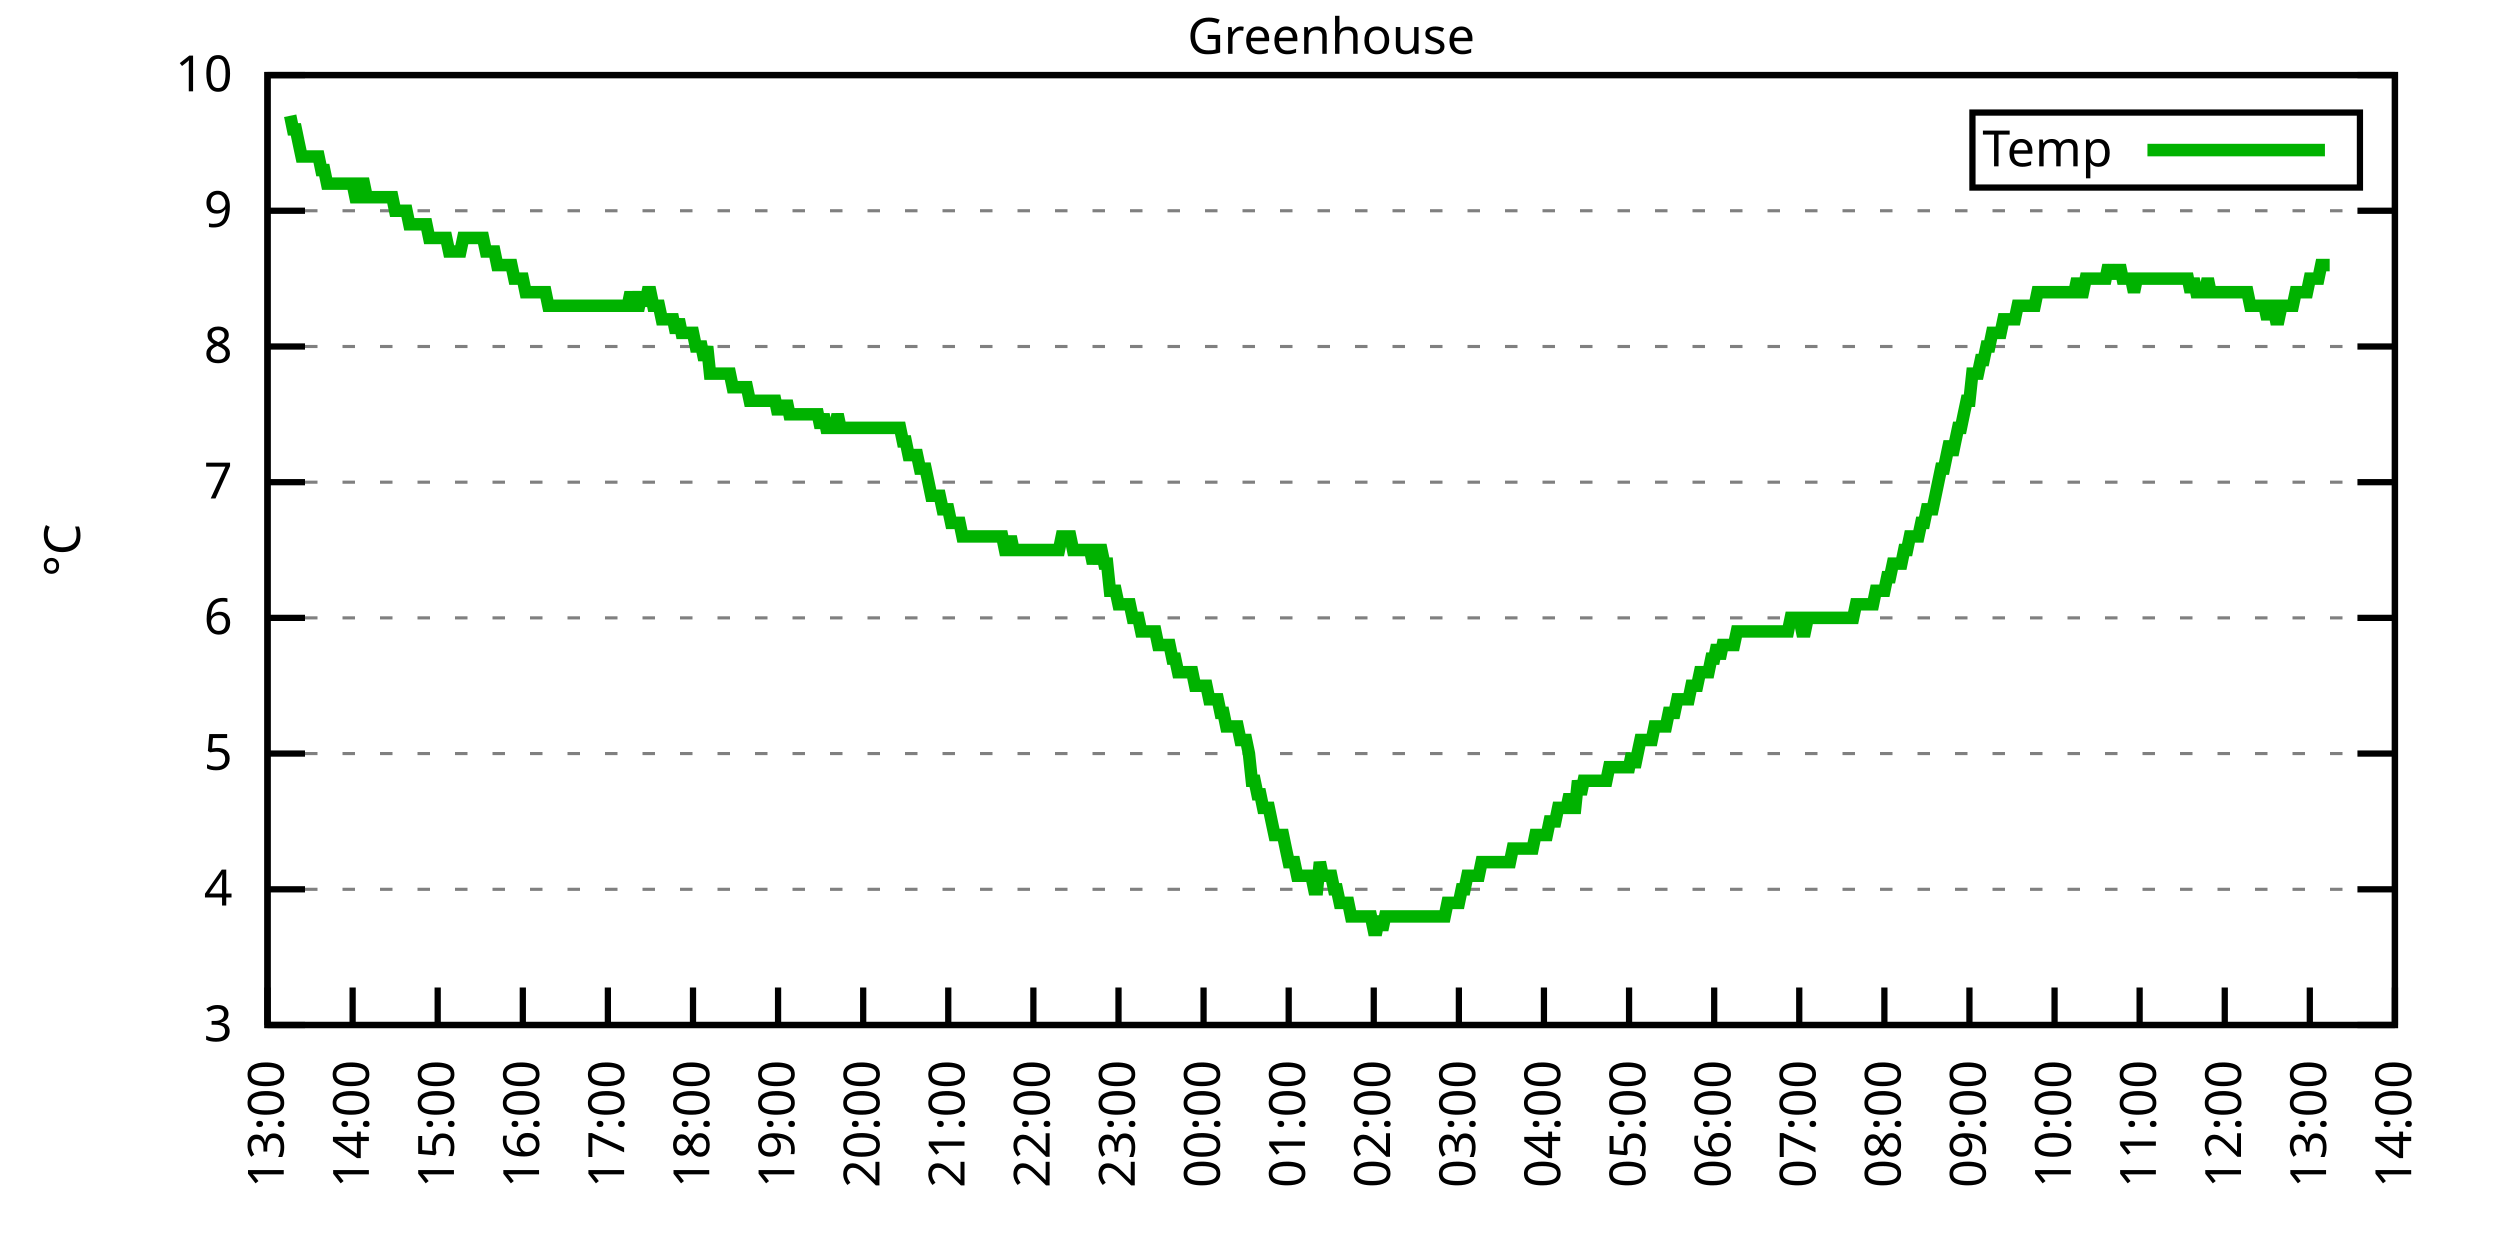
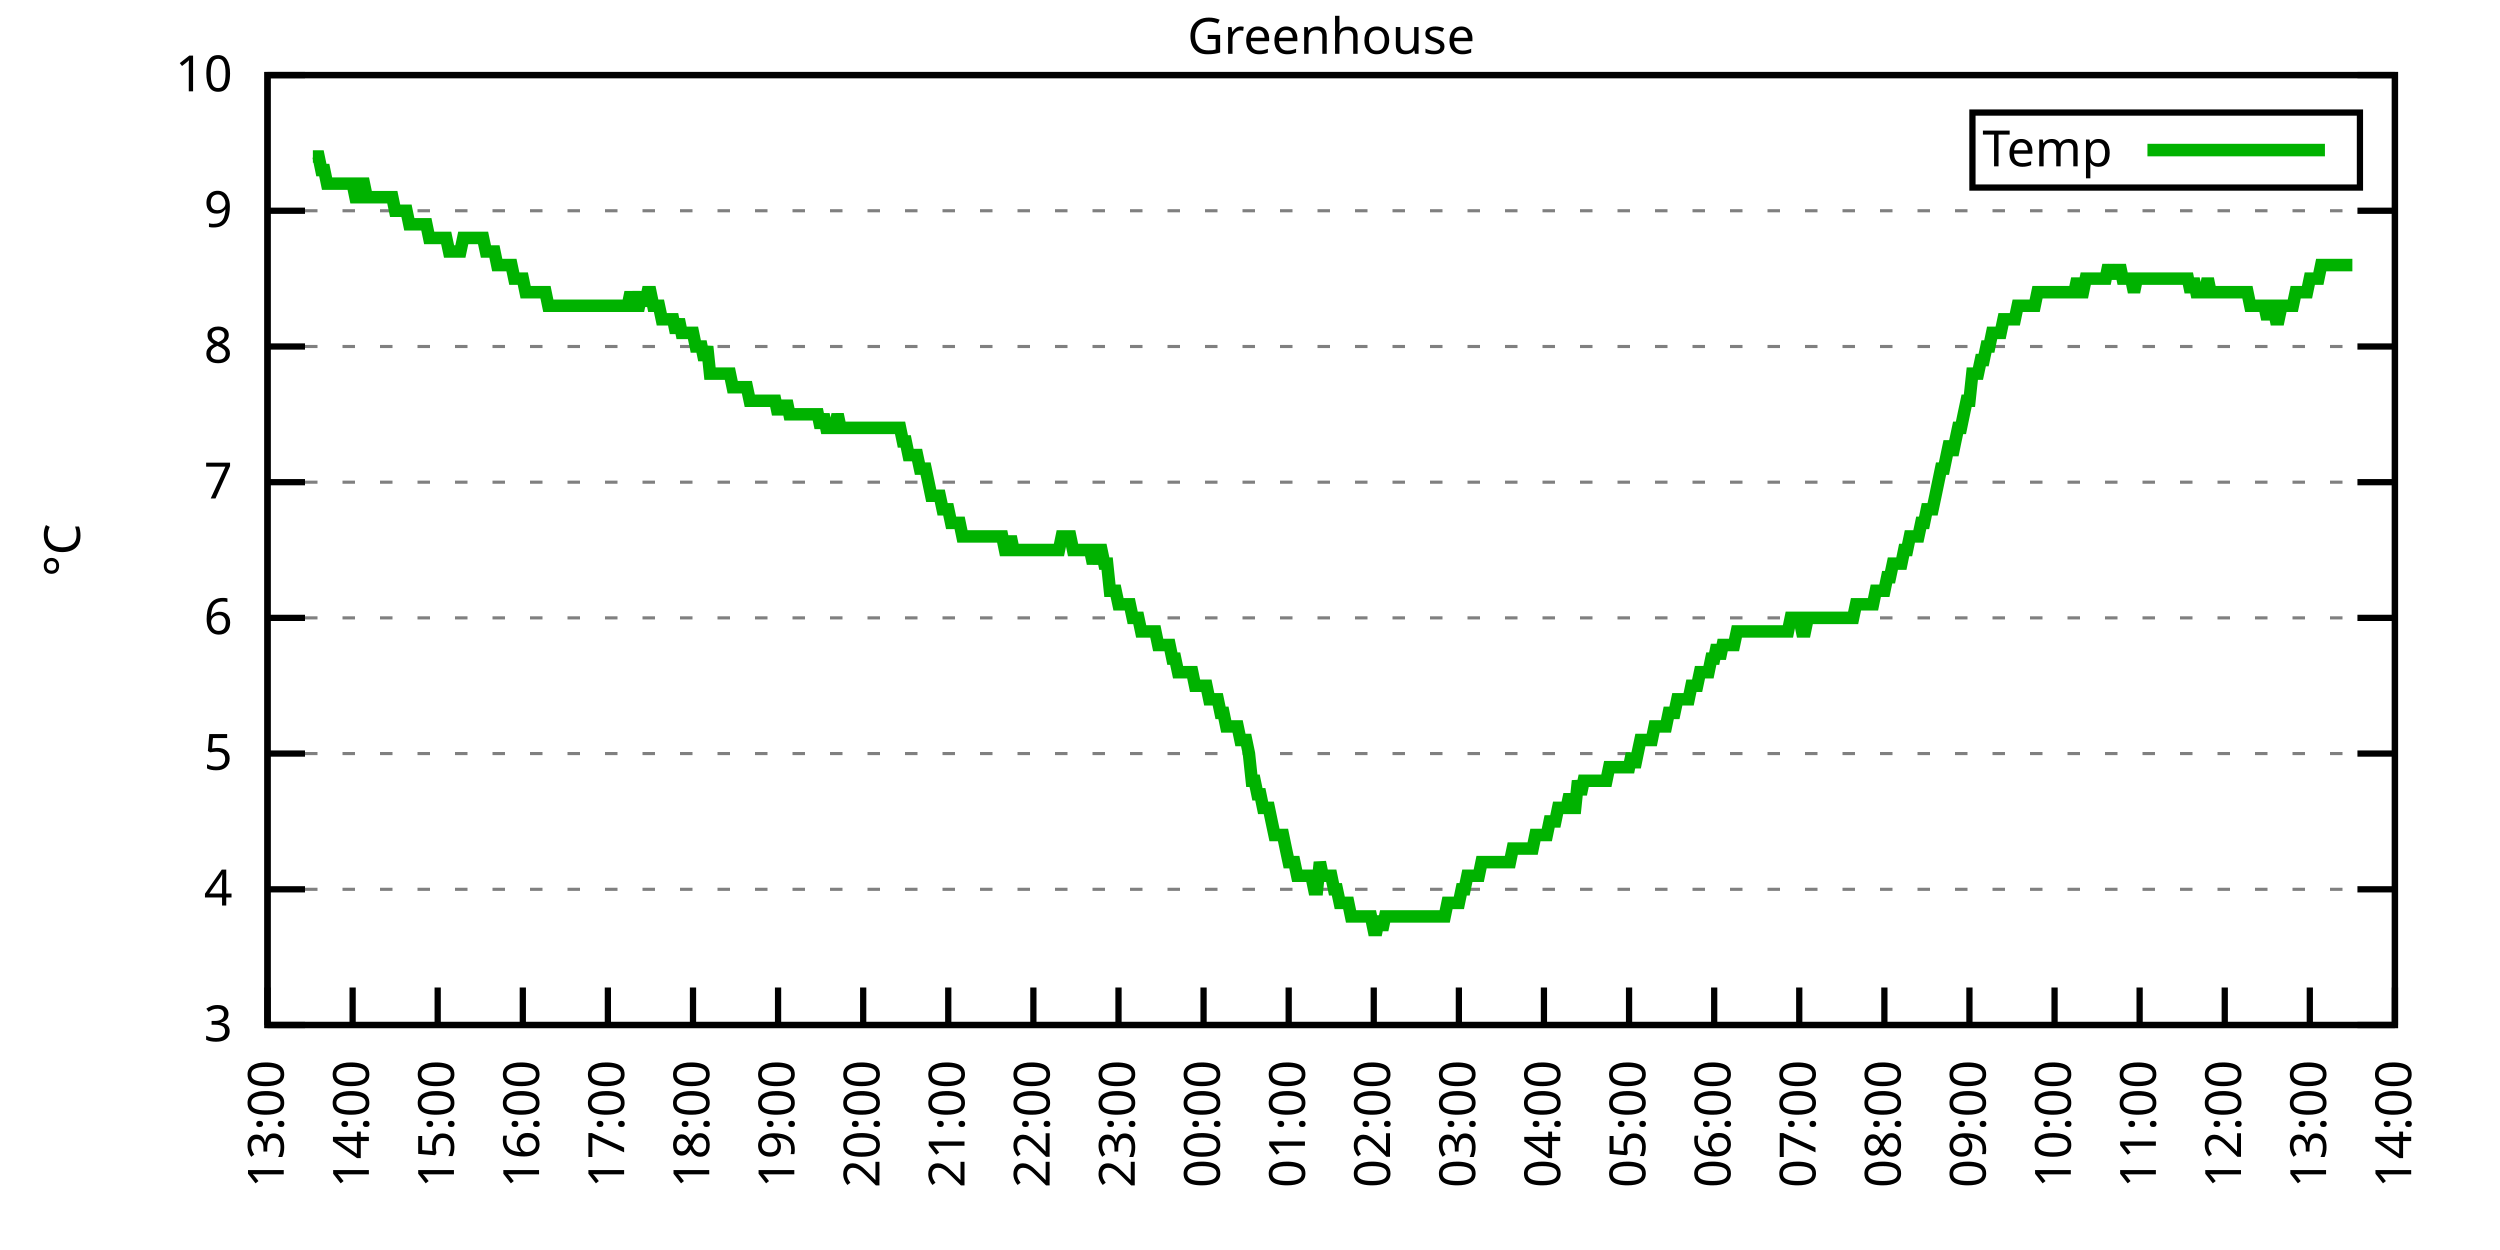
<svg xmlns="http://www.w3.org/2000/svg" xmlns:xlink="http://www.w3.org/1999/xlink" width="400" height="200" viewBox="0 0 400 200">
  <g id="gnuplot_canvas">
    <rect x="0" y="0" width="400" height="200" fill="none" />
    <defs>
      <circle id="gpDot" r="0.5" stroke-width="0.5" stroke="currentColor" />
      <path id="gpPt0" stroke-width="0.333" stroke="currentColor" d="M-1,0 h2 M0,-1 v2" />
      <path id="gpPt1" stroke-width="0.333" stroke="currentColor" d="M-1,-1 L1,1 M1,-1 L-1,1" />
      <path id="gpPt2" stroke-width="0.333" stroke="currentColor" d="M-1,0 L1,0 M0,-1 L0,1 M-1,-1 L1,1 M-1,1 L1,-1" />
      <rect id="gpPt3" stroke-width="0.333" stroke="currentColor" x="-1" y="-1" width="2" height="2" />
      <rect id="gpPt4" stroke-width="0.333" stroke="currentColor" fill="currentColor" x="-1" y="-1" width="2" height="2" />
      <circle id="gpPt5" stroke-width="0.333" stroke="currentColor" cx="0" cy="0" r="1" />
      <use xlink:href="#gpPt5" id="gpPt6" fill="currentColor" stroke="none" />
      <path id="gpPt7" stroke-width="0.333" stroke="currentColor" d="M0,-1.33 L-1.33,0.67 L1.33,0.67 z" />
      <use xlink:href="#gpPt7" id="gpPt8" fill="currentColor" stroke="none" />
      <use xlink:href="#gpPt7" id="gpPt9" stroke="currentColor" transform="rotate(180)" />
      <use xlink:href="#gpPt9" id="gpPt10" fill="currentColor" stroke="none" />
      <use xlink:href="#gpPt3" id="gpPt11" stroke="currentColor" transform="rotate(45)" />
      <use xlink:href="#gpPt11" id="gpPt12" fill="currentColor" stroke="none" />
      <path id="gpPt13" stroke-width="0.333" stroke="currentColor" d="M0,1.330 L1.265,0.411 L0.782,-1.067 L-0.782,-1.076 L-1.265,0.411 z" />
      <use xlink:href="#gpPt13" id="gpPt14" fill="currentColor" stroke="none" />
      <filter id="textbox" filterUnits="objectBoundingBox" x="0" y="0" height="1" width="1">
        <feFlood flood-color="white" flood-opacity="1" result="bgnd" />
        <feComposite in="SourceGraphic" in2="bgnd" operator="atop" />
      </filter>
      <filter id="greybox" filterUnits="objectBoundingBox" x="0" y="0" height="1" width="1">
        <feFlood flood-color="lightgrey" flood-opacity="1" result="grey" />
        <feComposite in="SourceGraphic" in2="grey" operator="atop" />
      </filter>
    </defs>
    <g fill="none" color="white" stroke="currentColor" stroke-width="1.00" stroke-linecap="butt" stroke-linejoin="miter">
</g>
    <g fill="none" color="black" stroke="currentColor" stroke-width="1.00" stroke-linecap="butt" stroke-linejoin="miter">
      <g stroke="none" shape-rendering="crispEdges">
        <polygon fill="rgb(255, 255, 255)" points="42.80,164.00 383.18,164.00 383.18,12.02 42.80,12.02 " />
      </g>
    </g>
    <g fill="none" color="black" stroke="currentColor" stroke-width="1.00" stroke-linecap="butt" stroke-linejoin="miter">
</g>
    <g fill="none" color="black" stroke="black" stroke-width="0.50" stroke-linecap="butt" stroke-linejoin="miter">
</g>
    <g fill="none" color="gray" stroke="currentColor" stroke-width="0.50" stroke-linecap="butt" stroke-linejoin="miter">
      <path stroke="gray" stroke-dasharray="2,4" class="gridline" d="M42.80,164.00 L383.19,164.00  " />
    </g>
    <g fill="none" color="gray" stroke="gray" stroke-width="1.00" stroke-linecap="butt" stroke-linejoin="miter">
</g>
    <g fill="none" color="black" stroke="currentColor" stroke-width="1.00" stroke-linecap="butt" stroke-linejoin="miter">
      <path stroke="black" d="M42.80,164.00 L48.80,164.00 M383.19,164.00 L377.19,164.00  " />
      <g transform="translate(37.20,166.60)" stroke="none" fill="black" font-family="Sans" font-size="8.00" text-anchor="end">
        <text>
          <tspan font-family="Sans"> 3</tspan>
        </text>
      </g>
    </g>
    <g fill="none" color="black" stroke="currentColor" stroke-width="1.00" stroke-linecap="butt" stroke-linejoin="miter">
</g>
    <g fill="none" color="black" stroke="black" stroke-width="0.50" stroke-linecap="butt" stroke-linejoin="miter">
</g>
    <g fill="none" color="gray" stroke="currentColor" stroke-width="0.50" stroke-linecap="butt" stroke-linejoin="miter">
      <path stroke="gray" stroke-dasharray="2,4" class="gridline" d="M42.80,142.29 L383.19,142.29  " />
    </g>
    <g fill="none" color="gray" stroke="gray" stroke-width="1.00" stroke-linecap="butt" stroke-linejoin="miter">
</g>
    <g fill="none" color="black" stroke="currentColor" stroke-width="1.00" stroke-linecap="butt" stroke-linejoin="miter">
      <path stroke="black" d="M42.80,142.29 L48.80,142.29 M383.19,142.29 L377.19,142.29  " />
      <g transform="translate(37.20,144.89)" stroke="none" fill="black" font-family="Sans" font-size="8.00" text-anchor="end">
        <text>
          <tspan font-family="Sans"> 4</tspan>
        </text>
      </g>
    </g>
    <g fill="none" color="black" stroke="currentColor" stroke-width="1.00" stroke-linecap="butt" stroke-linejoin="miter">
</g>
    <g fill="none" color="black" stroke="black" stroke-width="0.50" stroke-linecap="butt" stroke-linejoin="miter">
</g>
    <g fill="none" color="gray" stroke="currentColor" stroke-width="0.50" stroke-linecap="butt" stroke-linejoin="miter">
      <path stroke="gray" stroke-dasharray="2,4" class="gridline" d="M42.80,120.57 L383.19,120.57  " />
    </g>
    <g fill="none" color="gray" stroke="gray" stroke-width="1.00" stroke-linecap="butt" stroke-linejoin="miter">
</g>
    <g fill="none" color="black" stroke="currentColor" stroke-width="1.00" stroke-linecap="butt" stroke-linejoin="miter">
      <path stroke="black" d="M42.80,120.57 L48.80,120.57 M383.19,120.57 L377.19,120.57  " />
      <g transform="translate(37.20,123.17)" stroke="none" fill="black" font-family="Sans" font-size="8.00" text-anchor="end">
        <text>
          <tspan font-family="Sans"> 5</tspan>
        </text>
      </g>
    </g>
    <g fill="none" color="black" stroke="currentColor" stroke-width="1.00" stroke-linecap="butt" stroke-linejoin="miter">
</g>
    <g fill="none" color="black" stroke="black" stroke-width="0.50" stroke-linecap="butt" stroke-linejoin="miter">
</g>
    <g fill="none" color="gray" stroke="currentColor" stroke-width="0.50" stroke-linecap="butt" stroke-linejoin="miter">
      <path stroke="gray" stroke-dasharray="2,4" class="gridline" d="M42.80,98.86 L383.19,98.86  " />
    </g>
    <g fill="none" color="gray" stroke="gray" stroke-width="1.00" stroke-linecap="butt" stroke-linejoin="miter">
</g>
    <g fill="none" color="black" stroke="currentColor" stroke-width="1.00" stroke-linecap="butt" stroke-linejoin="miter">
      <path stroke="black" d="M42.80,98.86 L48.80,98.86 M383.19,98.86 L377.19,98.86  " />
      <g transform="translate(37.20,101.46)" stroke="none" fill="black" font-family="Sans" font-size="8.00" text-anchor="end">
        <text>
          <tspan font-family="Sans"> 6</tspan>
        </text>
      </g>
    </g>
    <g fill="none" color="black" stroke="currentColor" stroke-width="1.00" stroke-linecap="butt" stroke-linejoin="miter">
</g>
    <g fill="none" color="black" stroke="black" stroke-width="0.50" stroke-linecap="butt" stroke-linejoin="miter">
</g>
    <g fill="none" color="gray" stroke="currentColor" stroke-width="0.50" stroke-linecap="butt" stroke-linejoin="miter">
      <path stroke="gray" stroke-dasharray="2,4" class="gridline" d="M42.80,77.15 L383.19,77.15  " />
    </g>
    <g fill="none" color="gray" stroke="gray" stroke-width="1.00" stroke-linecap="butt" stroke-linejoin="miter">
</g>
    <g fill="none" color="black" stroke="currentColor" stroke-width="1.00" stroke-linecap="butt" stroke-linejoin="miter">
      <path stroke="black" d="M42.80,77.15 L48.80,77.15 M383.19,77.15 L377.19,77.15  " />
      <g transform="translate(37.20,79.75)" stroke="none" fill="black" font-family="Sans" font-size="8.00" text-anchor="end">
        <text>
          <tspan font-family="Sans"> 7</tspan>
        </text>
      </g>
    </g>
    <g fill="none" color="black" stroke="currentColor" stroke-width="1.00" stroke-linecap="butt" stroke-linejoin="miter">
</g>
    <g fill="none" color="black" stroke="black" stroke-width="0.50" stroke-linecap="butt" stroke-linejoin="miter">
</g>
    <g fill="none" color="gray" stroke="currentColor" stroke-width="0.50" stroke-linecap="butt" stroke-linejoin="miter">
      <path stroke="gray" stroke-dasharray="2,4" class="gridline" d="M42.80,55.44 L383.19,55.44  " />
    </g>
    <g fill="none" color="gray" stroke="gray" stroke-width="1.00" stroke-linecap="butt" stroke-linejoin="miter">
</g>
    <g fill="none" color="black" stroke="currentColor" stroke-width="1.00" stroke-linecap="butt" stroke-linejoin="miter">
      <path stroke="black" d="M42.80,55.44 L48.80,55.44 M383.19,55.44 L377.19,55.44  " />
      <g transform="translate(37.20,58.04)" stroke="none" fill="black" font-family="Sans" font-size="8.00" text-anchor="end">
        <text>
          <tspan font-family="Sans"> 8</tspan>
        </text>
      </g>
    </g>
    <g fill="none" color="black" stroke="currentColor" stroke-width="1.00" stroke-linecap="butt" stroke-linejoin="miter">
</g>
    <g fill="none" color="black" stroke="black" stroke-width="0.50" stroke-linecap="butt" stroke-linejoin="miter">
</g>
    <g fill="none" color="gray" stroke="currentColor" stroke-width="0.50" stroke-linecap="butt" stroke-linejoin="miter">
      <path stroke="gray" stroke-dasharray="2,4" class="gridline" d="M42.80,33.72 L383.19,33.72  " />
    </g>
    <g fill="none" color="gray" stroke="gray" stroke-width="1.00" stroke-linecap="butt" stroke-linejoin="miter">
</g>
    <g fill="none" color="black" stroke="currentColor" stroke-width="1.00" stroke-linecap="butt" stroke-linejoin="miter">
      <path stroke="black" d="M42.80,33.72 L48.80,33.72 M383.19,33.72 L377.19,33.72  " />
      <g transform="translate(37.20,36.32)" stroke="none" fill="black" font-family="Sans" font-size="8.00" text-anchor="end">
        <text>
          <tspan font-family="Sans"> 9</tspan>
        </text>
      </g>
    </g>
    <g fill="none" color="black" stroke="currentColor" stroke-width="1.00" stroke-linecap="butt" stroke-linejoin="miter">
</g>
    <g fill="none" color="black" stroke="black" stroke-width="0.50" stroke-linecap="butt" stroke-linejoin="miter">
</g>
    <g fill="none" color="gray" stroke="currentColor" stroke-width="0.50" stroke-linecap="butt" stroke-linejoin="miter">
      <path stroke="gray" stroke-dasharray="2,4" class="gridline" d="M42.80,12.01 L383.19,12.01  " />
    </g>
    <g fill="none" color="gray" stroke="gray" stroke-width="1.00" stroke-linecap="butt" stroke-linejoin="miter">
</g>
    <g fill="none" color="black" stroke="currentColor" stroke-width="1.00" stroke-linecap="butt" stroke-linejoin="miter">
      <path stroke="black" d="M42.80,12.01 L48.80,12.01 M383.19,12.01 L377.19,12.01  " />
      <g transform="translate(37.20,14.61)" stroke="none" fill="black" font-family="Sans" font-size="8.00" text-anchor="end">
        <text>
          <tspan font-family="Sans"> 10</tspan>
        </text>
      </g>
    </g>
    <g fill="none" color="black" stroke="currentColor" stroke-width="1.00" stroke-linecap="butt" stroke-linejoin="miter">
      <path stroke="black" d="M42.80,164.00 L42.80,158.00  " />
      <g transform="translate(45.40,169.60) rotate(270.00)" stroke="none" fill="black" font-family="Sans" font-size="8.00" text-anchor="end">
        <text>
          <tspan font-family="Sans">13:00</tspan>
        </text>
      </g>
    </g>
    <g fill="none" color="black" stroke="currentColor" stroke-width="1.00" stroke-linecap="butt" stroke-linejoin="miter">
      <path stroke="black" d="M56.42,164.00 L56.42,158.00  " />
      <g transform="translate(59.02,169.60) rotate(270.00)" stroke="none" fill="black" font-family="Sans" font-size="8.00" text-anchor="end">
        <text>
          <tspan font-family="Sans">14:00</tspan>
        </text>
      </g>
    </g>
    <g fill="none" color="black" stroke="currentColor" stroke-width="1.00" stroke-linecap="butt" stroke-linejoin="miter">
      <path stroke="black" d="M70.03,164.00 L70.03,158.00  " />
      <g transform="translate(72.63,169.60) rotate(270.00)" stroke="none" fill="black" font-family="Sans" font-size="8.00" text-anchor="end">
        <text>
          <tspan font-family="Sans">15:00</tspan>
        </text>
      </g>
    </g>
    <g fill="none" color="black" stroke="currentColor" stroke-width="1.00" stroke-linecap="butt" stroke-linejoin="miter">
      <path stroke="black" d="M83.65,164.00 L83.65,158.00  " />
      <g transform="translate(86.25,169.60) rotate(270.00)" stroke="none" fill="black" font-family="Sans" font-size="8.00" text-anchor="end">
        <text>
          <tspan font-family="Sans">16:00</tspan>
        </text>
      </g>
    </g>
    <g fill="none" color="black" stroke="currentColor" stroke-width="1.00" stroke-linecap="butt" stroke-linejoin="miter">
      <path stroke="black" d="M97.26,164.00 L97.26,158.00  " />
      <g transform="translate(99.86,169.60) rotate(270.00)" stroke="none" fill="black" font-family="Sans" font-size="8.00" text-anchor="end">
        <text>
          <tspan font-family="Sans">17:00</tspan>
        </text>
      </g>
    </g>
    <g fill="none" color="black" stroke="currentColor" stroke-width="1.00" stroke-linecap="butt" stroke-linejoin="miter">
      <path stroke="black" d="M110.88,164.00 L110.88,158.00  " />
      <g transform="translate(113.48,169.60) rotate(270.00)" stroke="none" fill="black" font-family="Sans" font-size="8.00" text-anchor="end">
        <text>
          <tspan font-family="Sans">18:00</tspan>
        </text>
      </g>
    </g>
    <g fill="none" color="black" stroke="currentColor" stroke-width="1.00" stroke-linecap="butt" stroke-linejoin="miter">
      <path stroke="black" d="M124.49,164.00 L124.49,158.00  " />
      <g transform="translate(127.09,169.60) rotate(270.00)" stroke="none" fill="black" font-family="Sans" font-size="8.00" text-anchor="end">
        <text>
          <tspan font-family="Sans">19:00</tspan>
        </text>
      </g>
    </g>
    <g fill="none" color="black" stroke="currentColor" stroke-width="1.00" stroke-linecap="butt" stroke-linejoin="miter">
      <path stroke="black" d="M138.11,164.00 L138.11,158.00  " />
      <g transform="translate(140.71,169.60) rotate(270.00)" stroke="none" fill="black" font-family="Sans" font-size="8.00" text-anchor="end">
        <text>
          <tspan font-family="Sans">20:00</tspan>
        </text>
      </g>
    </g>
    <g fill="none" color="black" stroke="currentColor" stroke-width="1.00" stroke-linecap="butt" stroke-linejoin="miter">
      <path stroke="black" d="M151.72,164.00 L151.72,158.00  " />
      <g transform="translate(154.32,169.60) rotate(270.00)" stroke="none" fill="black" font-family="Sans" font-size="8.00" text-anchor="end">
        <text>
          <tspan font-family="Sans">21:00</tspan>
        </text>
      </g>
    </g>
    <g fill="none" color="black" stroke="currentColor" stroke-width="1.00" stroke-linecap="butt" stroke-linejoin="miter">
      <path stroke="black" d="M165.34,164.00 L165.34,158.00  " />
      <g transform="translate(167.94,169.60) rotate(270.00)" stroke="none" fill="black" font-family="Sans" font-size="8.00" text-anchor="end">
        <text>
          <tspan font-family="Sans">22:00</tspan>
        </text>
      </g>
    </g>
    <g fill="none" color="black" stroke="currentColor" stroke-width="1.00" stroke-linecap="butt" stroke-linejoin="miter">
      <path stroke="black" d="M178.96,164.00 L178.96,158.00  " />
      <g transform="translate(181.56,169.60) rotate(270.00)" stroke="none" fill="black" font-family="Sans" font-size="8.00" text-anchor="end">
        <text>
          <tspan font-family="Sans">23:00</tspan>
        </text>
      </g>
    </g>
    <g fill="none" color="black" stroke="currentColor" stroke-width="1.00" stroke-linecap="butt" stroke-linejoin="miter">
      <path stroke="black" d="M192.57,164.00 L192.57,158.00  " />
      <g transform="translate(195.17,169.60) rotate(270.00)" stroke="none" fill="black" font-family="Sans" font-size="8.00" text-anchor="end">
        <text>
          <tspan font-family="Sans">00:00</tspan>
        </text>
      </g>
    </g>
    <g fill="none" color="black" stroke="currentColor" stroke-width="1.00" stroke-linecap="butt" stroke-linejoin="miter">
      <path stroke="black" d="M206.19,164.00 L206.19,158.00  " />
      <g transform="translate(208.79,169.60) rotate(270.00)" stroke="none" fill="black" font-family="Sans" font-size="8.00" text-anchor="end">
        <text>
          <tspan font-family="Sans">01:00</tspan>
        </text>
      </g>
    </g>
    <g fill="none" color="black" stroke="currentColor" stroke-width="1.00" stroke-linecap="butt" stroke-linejoin="miter">
      <path stroke="black" d="M219.80,164.00 L219.80,158.00  " />
      <g transform="translate(222.40,169.60) rotate(270.00)" stroke="none" fill="black" font-family="Sans" font-size="8.00" text-anchor="end">
        <text>
          <tspan font-family="Sans">02:00</tspan>
        </text>
      </g>
    </g>
    <g fill="none" color="black" stroke="currentColor" stroke-width="1.00" stroke-linecap="butt" stroke-linejoin="miter">
      <path stroke="black" d="M233.42,164.00 L233.42,158.00  " />
      <g transform="translate(236.02,169.60) rotate(270.00)" stroke="none" fill="black" font-family="Sans" font-size="8.00" text-anchor="end">
        <text>
          <tspan font-family="Sans">03:00</tspan>
        </text>
      </g>
    </g>
    <g fill="none" color="black" stroke="currentColor" stroke-width="1.00" stroke-linecap="butt" stroke-linejoin="miter">
      <path stroke="black" d="M247.03,164.00 L247.03,158.00  " />
      <g transform="translate(249.63,169.60) rotate(270.00)" stroke="none" fill="black" font-family="Sans" font-size="8.00" text-anchor="end">
        <text>
          <tspan font-family="Sans">04:00</tspan>
        </text>
      </g>
    </g>
    <g fill="none" color="black" stroke="currentColor" stroke-width="1.00" stroke-linecap="butt" stroke-linejoin="miter">
      <path stroke="black" d="M260.65,164.00 L260.65,158.00  " />
      <g transform="translate(263.25,169.60) rotate(270.00)" stroke="none" fill="black" font-family="Sans" font-size="8.00" text-anchor="end">
        <text>
          <tspan font-family="Sans">05:00</tspan>
        </text>
      </g>
    </g>
    <g fill="none" color="black" stroke="currentColor" stroke-width="1.00" stroke-linecap="butt" stroke-linejoin="miter">
      <path stroke="black" d="M274.27,164.00 L274.27,158.00  " />
      <g transform="translate(276.87,169.60) rotate(270.00)" stroke="none" fill="black" font-family="Sans" font-size="8.00" text-anchor="end">
        <text>
          <tspan font-family="Sans">06:00</tspan>
        </text>
      </g>
    </g>
    <g fill="none" color="black" stroke="currentColor" stroke-width="1.00" stroke-linecap="butt" stroke-linejoin="miter">
      <path stroke="black" d="M287.88,164.00 L287.88,158.00  " />
      <g transform="translate(290.48,169.60) rotate(270.00)" stroke="none" fill="black" font-family="Sans" font-size="8.00" text-anchor="end">
        <text>
          <tspan font-family="Sans">07:00</tspan>
        </text>
      </g>
    </g>
    <g fill="none" color="black" stroke="currentColor" stroke-width="1.00" stroke-linecap="butt" stroke-linejoin="miter">
      <path stroke="black" d="M301.50,164.00 L301.50,158.00  " />
      <g transform="translate(304.10,169.60) rotate(270.00)" stroke="none" fill="black" font-family="Sans" font-size="8.00" text-anchor="end">
        <text>
          <tspan font-family="Sans">08:00</tspan>
        </text>
      </g>
    </g>
    <g fill="none" color="black" stroke="currentColor" stroke-width="1.00" stroke-linecap="butt" stroke-linejoin="miter">
      <path stroke="black" d="M315.11,164.00 L315.11,158.00  " />
      <g transform="translate(317.71,169.60) rotate(270.00)" stroke="none" fill="black" font-family="Sans" font-size="8.00" text-anchor="end">
        <text>
          <tspan font-family="Sans">09:00</tspan>
        </text>
      </g>
    </g>
    <g fill="none" color="black" stroke="currentColor" stroke-width="1.00" stroke-linecap="butt" stroke-linejoin="miter">
      <path stroke="black" d="M328.73,164.00 L328.73,158.00  " />
      <g transform="translate(331.33,169.60) rotate(270.00)" stroke="none" fill="black" font-family="Sans" font-size="8.00" text-anchor="end">
        <text>
          <tspan font-family="Sans">10:00</tspan>
        </text>
      </g>
    </g>
    <g fill="none" color="black" stroke="currentColor" stroke-width="1.00" stroke-linecap="butt" stroke-linejoin="miter">
      <path stroke="black" d="M342.34,164.00 L342.34,158.00  " />
      <g transform="translate(344.94,169.60) rotate(270.00)" stroke="none" fill="black" font-family="Sans" font-size="8.00" text-anchor="end">
        <text>
          <tspan font-family="Sans">11:00</tspan>
        </text>
      </g>
    </g>
    <g fill="none" color="black" stroke="currentColor" stroke-width="1.00" stroke-linecap="butt" stroke-linejoin="miter">
      <path stroke="black" d="M355.96,164.00 L355.96,158.00  " />
      <g transform="translate(358.56,169.60) rotate(270.00)" stroke="none" fill="black" font-family="Sans" font-size="8.00" text-anchor="end">
        <text>
          <tspan font-family="Sans">12:00</tspan>
        </text>
      </g>
    </g>
    <g fill="none" color="black" stroke="currentColor" stroke-width="1.00" stroke-linecap="butt" stroke-linejoin="miter">
      <path stroke="black" d="M369.57,164.00 L369.57,158.00  " />
      <g transform="translate(372.17,169.60) rotate(270.00)" stroke="none" fill="black" font-family="Sans" font-size="8.00" text-anchor="end">
        <text>
          <tspan font-family="Sans">13:00</tspan>
        </text>
      </g>
    </g>
    <g fill="none" color="black" stroke="currentColor" stroke-width="1.00" stroke-linecap="butt" stroke-linejoin="miter">
      <path stroke="black" d="M383.19,164.00 L383.19,158.00  " />
      <g transform="translate(385.79,169.60) rotate(270.00)" stroke="none" fill="black" font-family="Sans" font-size="8.00" text-anchor="end">
        <text>
          <tspan font-family="Sans">14:00</tspan>
        </text>
      </g>
    </g>
    <g fill="none" color="black" stroke="currentColor" stroke-width="1.00" stroke-linecap="butt" stroke-linejoin="miter">
</g>
    <g fill="none" color="black" stroke="currentColor" stroke-width="1.00" stroke-linecap="butt" stroke-linejoin="miter">
      <path stroke="black" d="M42.80,12.01 L42.80,164.00 L383.19,164.00 L383.19,12.01 L42.80,12.01 Z  " />
    </g>
    <g fill="none" color="black" stroke="currentColor" stroke-width="1.00" stroke-linecap="butt" stroke-linejoin="miter">
</g>
    <g fill="none" color="black" stroke="currentColor" stroke-width="1.00" stroke-linecap="butt" stroke-linejoin="miter">
      <path stroke="black" d="M315.59,30.01 L315.59,18.01 L377.59,18.01 L377.59,30.01 L315.59,30.01 Z  " />
    </g>
    <g id="Greenhouse_plot_1">
      <g fill="none" color="white" stroke="black" stroke-width="2.00" stroke-linecap="butt" stroke-linejoin="miter">
</g>
      <g fill="none" color="black" stroke="currentColor" stroke-width="2.00" stroke-linecap="butt" stroke-linejoin="miter">
        <g transform="translate(337.99,26.61)" stroke="none" fill="black" font-family="Sans" font-size="8.00" text-anchor="end">
          <text>
            <tspan font-family="Sans">Temp</tspan>
          </text>
        </g>
      </g>
      <g fill="none" color="black" stroke="currentColor" stroke-width="2.00" stroke-linecap="butt" stroke-linejoin="miter">
-         <path stroke="rgb(  0, 178,   0)" d="M343.59,24.01 L371.99,24.01 M46.43,18.52 L46.88,20.70 L47.34,20.70 L47.79,22.87 L48.25,25.04 L48.70,25.04   L49.15,25.04 L49.61,25.04 L50.06,25.04 L50.52,25.04 L50.97,25.04 L51.42,27.21 L51.88,27.21 L52.33,29.38   L52.78,29.38 L53.24,29.38 L53.69,29.38 L54.15,29.38 L54.60,29.38 L55.05,29.38 L55.51,29.38 L55.96,29.38   L56.42,29.38 L56.87,31.55 L57.32,31.55 L57.78,29.38 L58.23,29.38 L58.68,31.55 L59.14,31.55 L59.59,31.55   L60.05,31.55 L60.50,31.55 L60.95,31.55 L61.41,31.55 L61.86,31.55 L62.32,31.55 L62.77,31.55 L63.22,33.72   L63.68,33.72 L64.13,33.72 L64.58,33.72 L65.04,33.72 L65.49,35.89 L65.95,35.89 L66.40,35.89 L66.85,35.89   L67.31,35.89 L67.76,35.89 L68.22,35.89 L68.67,38.07 L69.12,38.07 L69.58,38.07 L70.03,38.07 L70.49,38.07   L70.94,38.07 L71.39,38.07 L71.85,40.24 L72.30,40.24 L72.75,40.24 L73.21,40.24 L73.66,40.24 L74.12,38.07   L74.57,38.07 L75.02,38.07 L75.48,38.07 L75.93,38.07 L76.39,38.07 L76.84,38.07 L77.29,38.07 L77.75,40.24   L78.20,40.24 L78.65,40.24 L79.11,40.24 L79.56,42.41 L80.02,42.41 L80.47,42.41 L80.92,42.41 L81.38,42.41   L81.83,42.41 L82.29,44.58 L82.74,44.58 L83.19,44.58 L83.65,44.58 L84.10,46.75 L84.55,46.75 L85.01,46.75   L85.46,46.75 L85.92,46.75 L86.37,46.75 L86.82,46.75 L87.28,46.75 L87.73,48.92 L88.19,48.92 L88.64,48.92   L89.09,48.92 L89.55,48.92 L90.00,48.92 L90.45,48.92 L90.91,48.92 L91.36,48.92 L91.82,48.92 L92.27,48.92   L92.72,48.92 L93.18,48.92 L93.63,48.92 L94.09,48.92 L94.54,48.92 L94.99,48.92 L95.45,48.92 L95.90,48.92   L96.35,48.92 L96.81,48.92 L97.26,48.92 L97.72,48.92 L98.17,48.92 L98.62,48.92 L99.08,48.92 L99.53,48.92   L99.99,48.92 L100.44,48.92 L100.89,46.75 L101.35,48.92 L101.80,48.92 L102.25,48.92 L102.71,46.75 L103.16,48.92   L103.62,46.75 L104.07,46.75 L104.52,48.92 L104.98,48.92 L105.43,48.92 L105.89,51.09 L106.34,51.09 L106.79,51.09   L107.25,51.09 L107.70,51.09 L108.15,53.26 L108.61,51.09 L109.06,53.26 L109.52,53.26 L109.97,53.26 L110.42,53.26   L110.88,53.26 L111.33,55.44 L111.79,55.44 L112.24,55.44 L112.69,57.61 L113.15,55.44 L113.60,59.78 L114.05,59.78   L114.51,59.78 L114.96,59.78 L115.42,59.78 L115.87,59.78 L116.32,59.78 L116.78,59.78 L117.23,61.95 L117.69,61.95   L118.14,61.95 L118.59,61.95 L119.05,61.95 L119.50,61.95 L119.96,64.12 L120.41,64.12 L120.86,64.12 L121.32,64.12   L121.77,64.12 L122.22,64.12 L122.68,64.12 L123.13,64.12 L123.59,64.12 L124.04,64.12 L124.49,66.29 L124.95,64.12   L125.40,66.29 L125.86,64.12 L126.31,66.29 L126.76,66.29 L127.22,66.29 L127.67,66.29 L128.12,66.29 L128.58,66.29   L129.03,66.29 L129.49,66.29 L129.94,66.29 L130.39,66.29 L130.85,66.29 L131.30,68.46 L131.76,66.29 L132.21,68.46   L132.66,68.46 L133.12,68.46 L133.57,68.46 L134.02,66.29 L134.48,68.46 L134.93,68.46 L135.39,68.46 L135.84,68.46   L136.29,68.46 L136.75,68.46 L137.20,68.46 L137.66,68.46 L138.11,68.46 L138.56,68.46 L139.02,68.46 L139.47,68.46   L139.92,68.46 L140.38,68.46 L140.83,68.46 L141.29,68.46 L141.74,68.46 L142.19,68.46 L142.65,68.46 L143.10,68.46   L143.56,68.46 L144.01,68.46 L144.46,70.63 L144.92,70.63 L145.37,72.81 L145.82,72.81 L146.28,72.81 L146.73,72.81   L147.19,74.98 L147.64,74.98 L148.09,74.98 L148.55,77.15 L149.00,79.32 L149.46,79.32 L149.91,79.32 L150.36,79.32   L150.82,81.49 L151.27,81.49 L151.72,81.49 L152.18,83.66 L152.63,83.66 L153.09,83.66 L153.54,83.66 L153.99,85.83   L154.45,85.83 L154.90,85.83 L155.36,85.83 L155.81,85.83 L156.26,85.83 L156.72,85.83 L157.17,85.83 L157.62,85.83   L158.08,85.83 L158.53,85.83 L158.99,85.83 L159.44,85.83 L159.89,85.83 L160.35,85.83 L160.80,88.00 L161.26,88.00   L161.71,85.83 L162.16,88.00 L162.62,88.00 L163.07,88.00 L163.52,88.00 L163.98,88.00 L164.43,88.00 L164.89,88.00   L165.34,88.00 L165.79,88.00 L166.25,88.00 L166.70,88.00 L167.16,88.00 L167.61,88.00 L168.06,88.00 L168.52,88.00   L168.97,88.00 L169.43,88.00 L169.88,85.83 L170.33,85.83 L170.79,85.83 L171.24,85.83 L171.69,88.00 L172.15,88.00   L172.60,88.00 L173.06,88.00 L173.51,88.00 L173.96,88.00 L174.42,88.00 L174.87,90.18 L175.33,88.00 L175.78,88.00   L176.23,88.00 L176.69,90.18 L177.14,90.18 L177.59,94.52 L178.05,94.52 L178.50,94.52 L178.96,96.69 L179.41,96.69   L179.86,96.69 L180.32,96.69 L180.77,96.69 L181.23,98.86 L181.68,98.86 L182.13,98.86 L182.59,101.03 L183.04,101.03   L183.49,101.03 L183.95,101.03 L184.40,101.03 L184.86,101.03 L185.31,103.20 L185.76,103.20 L186.22,103.20 L186.67,103.20   L187.13,103.20 L187.58,105.38 L188.03,105.38 L188.49,107.55 L188.94,107.55 L189.39,107.55 L189.85,107.55 L190.30,107.55   L190.76,107.55 L191.21,109.72 L191.66,109.72 L192.12,109.72 L192.57,109.72 L193.03,109.72 L193.48,111.89 L193.93,111.89   L194.39,111.89 L194.84,111.89 L195.29,114.06 L195.75,114.06 L196.20,116.23 L196.66,116.23 L197.11,116.23 L197.56,116.23   L198.02,116.23 L198.47,118.40 L198.93,118.40 L199.38,118.40 L199.83,120.57 L200.29,124.92 L200.74,124.92 L201.19,127.09   L201.65,127.09 L202.10,129.26 L202.56,129.26 L203.01,129.26 L203.46,131.43 L203.92,133.60 L204.37,133.60 L204.83,133.60   L205.28,133.60 L205.73,135.77 L206.19,137.94 L206.64,137.94 L207.09,137.94 L207.55,140.12 L208.00,140.12 L208.46,140.12   L208.91,140.12 L209.36,140.12 L209.82,140.12 L210.27,142.29 L210.73,142.29 L211.18,137.94 L211.63,140.12 L212.09,140.12   L212.54,140.12 L213.00,140.12 L213.45,142.29 L213.90,142.29 L214.36,144.46 L214.81,144.46 L215.26,144.46 L215.72,144.46   L216.17,146.63 L216.63,146.63 L217.08,146.63 L217.53,146.63 L217.99,146.63 L218.44,146.63 L218.90,146.63 L219.35,146.63   L219.80,148.80 L220.26,148.80 L220.71,146.63 L221.16,148.80 L221.62,146.63 L222.07,146.63 L222.53,146.63 L222.98,146.63   L223.43,146.63 L223.89,146.63 L224.34,146.63 L224.80,146.63 L225.25,146.63 L225.70,146.63 L226.16,146.63 L226.61,146.63   L227.06,146.63 L227.52,146.63 L227.97,146.63 L228.43,146.63 L228.88,146.63 L229.33,146.63 L229.79,146.63 L230.24,146.63   L230.70,146.63 L231.15,146.63 L231.60,144.46 L232.06,144.46 L232.51,144.46 L232.96,144.46 L233.42,144.46 L233.87,142.29   L234.33,142.29 L234.78,140.12 L235.23,140.12 L235.69,140.12 L236.14,140.12 L236.60,140.12 L237.05,137.94 L237.50,137.94   L237.96,137.94 L238.41,137.94 L238.86,137.94 L239.32,137.94 L239.77,137.94 L240.23,137.94 L240.68,137.94 L241.13,137.94   L241.59,137.94 L242.04,135.77 L242.50,135.77 L242.95,135.77 L243.40,135.77 L243.86,135.77 L244.31,135.77 L244.76,135.77   L245.22,135.77 L245.67,133.60 L246.13,133.60 L246.58,133.60 L247.03,133.60 L247.49,133.60 L247.94,131.43 L248.40,131.43   L248.85,131.43 L249.30,129.26 L249.76,129.26 L250.21,129.26 L250.66,129.26 L251.12,127.09 L251.57,129.26 L252.03,129.26   L252.48,124.92 L252.93,127.09 L253.39,124.92 L253.84,124.92 L254.30,124.92 L254.75,124.92 L255.20,124.92 L255.66,124.92   L256.11,124.92 L256.56,124.92 L257.02,124.92 L257.47,122.75 L257.93,122.75 L258.38,122.75 L258.83,122.75 L259.29,122.75   L259.74,122.75 L260.20,122.75 L260.65,122.75 L261.10,120.57 L261.56,122.75 L262.01,120.57 L262.47,118.40 L262.92,118.40   L263.37,118.40 L263.83,118.40 L264.28,118.40 L264.73,116.23 L265.19,116.23 L265.64,116.23 L266.10,116.23 L266.55,116.23   L267.00,114.06 L267.46,114.06 L267.91,114.06 L268.37,111.89 L268.82,111.89 L269.27,111.89 L269.73,111.89 L270.18,111.89   L270.63,109.72 L271.09,109.72 L271.54,109.72 L272.00,107.55 L272.45,107.55 L272.90,107.55 L273.36,107.55 L273.81,105.38   L274.27,105.38 L274.72,103.20 L275.17,105.38 L275.63,103.20 L276.08,103.20 L276.53,103.20 L276.99,103.20 L277.44,103.20   L277.90,101.03 L278.35,101.03 L278.80,101.03 L279.26,101.03 L279.71,101.03 L280.17,101.03 L280.62,101.03 L281.07,101.03   L281.53,101.03 L281.98,101.03 L282.43,101.03 L282.89,101.03 L283.34,101.03 L283.80,101.03 L284.25,101.03 L284.70,101.03   L285.16,101.03 L285.61,101.03 L286.07,101.03 L286.52,98.86 L286.97,98.86 L287.43,98.86 L287.88,98.86 L288.33,101.03   L288.79,101.03 L289.24,98.86 L289.70,98.86 L290.15,98.86 L290.60,98.86 L291.06,98.86 L291.51,98.86 L291.97,98.86   L292.42,98.86 L292.87,98.86 L293.33,98.86 L293.78,98.86 L294.23,98.86 L294.69,98.86 L295.14,98.86 L295.60,98.86   L296.05,98.86 L296.50,98.86 L296.96,96.69 L297.41,96.69 L297.87,96.69 L298.32,96.69 L298.77,96.69 L299.23,96.69   L299.68,96.69 L300.13,94.52 L300.59,94.52 L301.04,94.52 L301.50,94.52 L301.95,92.35 L302.40,92.35 L302.86,90.18   L303.31,90.18 L303.77,90.18 L304.22,90.18 L304.67,88.00 L305.13,88.00 L305.58,85.83 L306.03,85.83 L306.49,85.83   L306.94,85.83 L307.40,83.66 L307.85,83.66 L308.30,81.49 L308.76,81.49 L309.21,81.49 L309.67,79.32 L310.12,77.15   L310.57,74.98 L311.03,74.98 L311.48,72.81 L311.94,70.63 L312.39,72.81 L312.84,70.63 L313.30,68.46 L313.75,68.46   L314.20,66.29 L314.66,64.12 L315.11,64.12 L315.57,59.78 L316.02,59.78 L316.47,59.78 L316.93,57.61 L317.38,57.61   L317.84,55.44 L318.29,55.44 L318.74,53.26 L319.20,53.26 L319.65,53.26 L320.10,53.26 L320.56,51.09 L321.01,51.09   L321.47,51.09 L321.92,51.09 L322.37,51.09 L322.83,48.92 L323.28,48.92 L323.74,48.92 L324.19,48.92 L324.64,48.92   L325.10,48.92 L325.55,48.92 L326.00,46.75 L326.46,46.75 L326.91,46.75 L327.37,46.75 L327.82,46.75 L328.27,46.75   L328.73,46.75 L329.18,46.75 L329.64,46.75 L330.09,46.75 L330.54,46.75 L331.00,46.75 L331.45,46.75 L331.90,46.75   L332.36,44.58 L332.81,46.75 L333.27,46.75 L333.72,44.58 L334.17,44.58 L334.63,44.58 L335.08,44.58 L335.54,44.58   L335.99,44.58 L336.44,44.58 L336.90,44.58 L337.35,42.41 L337.80,44.58 L338.26,42.41 L338.71,44.58 L339.17,42.41   L339.62,44.58 L340.07,44.58 L340.53,44.58 L340.98,44.58 L341.44,46.75 L341.89,44.58 L342.34,44.58 L342.80,44.58   L343.25,44.58 L343.70,44.58 L344.16,44.58 L344.61,44.58 L345.07,44.58 L345.52,44.58 L345.97,44.58 L346.43,44.58   L346.88,44.58 L347.34,44.58 L347.79,44.58 L348.24,44.58 L348.70,44.58 L349.15,44.58 L349.60,44.58 L350.06,44.58   L350.51,46.75 L350.97,44.58 L351.42,46.75 L351.87,46.75 L352.33,46.75 L352.78,46.75 L353.24,44.58 L353.69,46.75   L354.14,46.75 L354.60,46.75 L355.05,46.75 L355.50,46.75 L355.96,46.75 L356.41,46.75 L356.87,46.75 L357.32,46.75   L357.77,46.75 L358.23,46.75 L358.68,46.75 L359.14,46.75 L359.59,46.75 L360.04,48.92 L360.50,48.92 L360.95,48.92   L361.41,48.92 L361.86,48.92 L362.31,48.92 L362.77,51.09 L363.22,48.92 L363.67,48.92 L364.13,51.09 L364.58,51.09   L365.04,48.92 L365.49,48.92 L365.94,48.92 L366.40,48.92 L366.85,48.92 L367.31,46.75 L367.76,46.75 L368.21,46.75   L368.67,46.75 L369.12,46.75 L369.57,44.58 L370.03,44.58 L370.48,44.58 L370.94,44.58 L371.39,42.41 L371.84,42.41   L372.30,42.41 L372.75,42.41  " />
+         <path stroke="rgb(  0, 178,   0)" d="M343.59,24.01 L371.99,24.01 M50.06,25.04 L50.52,25.04 L50.97,25.04 L51.42,27.21 L51.88,27.21 L52.33,29.38   L52.78,29.38 L53.24,29.38 L53.69,29.38 L54.15,29.38 L54.60,29.38 L55.05,29.38 L55.51,29.38 L55.96,29.38   L56.42,29.38 L56.87,31.55 L57.32,31.55 L57.78,29.38 L58.23,29.38 L58.68,31.55 L59.14,31.55 L59.59,31.55   L60.05,31.55 L60.50,31.55 L60.95,31.55 L61.41,31.55 L61.86,31.55 L62.32,31.55 L62.77,31.55 L63.22,33.72   L63.68,33.72 L64.13,33.72 L64.58,33.72 L65.04,33.72 L65.49,35.89 L65.95,35.89 L66.40,35.89 L66.85,35.89   L67.31,35.89 L67.76,35.89 L68.22,35.89 L68.67,38.07 L69.12,38.07 L69.58,38.07 L70.03,38.07 L70.49,38.07   L70.94,38.07 L71.39,38.07 L71.85,40.24 L72.30,40.24 L72.75,40.24 L73.21,40.24 L73.66,40.24 L74.12,38.07   L74.57,38.07 L75.02,38.07 L75.48,38.07 L75.93,38.07 L76.39,38.07 L76.84,38.07 L77.29,38.07 L77.75,40.24   L78.20,40.24 L78.65,40.24 L79.11,40.24 L79.56,42.41 L80.02,42.41 L80.47,42.41 L80.92,42.41 L81.38,42.41   L81.83,42.41 L82.29,44.58 L82.74,44.58 L83.19,44.58 L83.65,44.58 L84.10,46.75 L84.55,46.75 L85.01,46.75   L85.46,46.75 L85.92,46.75 L86.37,46.75 L86.82,46.75 L87.28,46.75 L87.73,48.92 L88.19,48.92 L88.64,48.92   L89.09,48.92 L89.55,48.92 L90.00,48.92 L90.45,48.92 L90.91,48.92 L91.36,48.92 L91.82,48.92 L92.27,48.92   L92.72,48.92 L93.18,48.92 L93.63,48.92 L94.09,48.92 L94.54,48.92 L94.99,48.92 L95.45,48.92 L95.90,48.92   L96.35,48.92 L96.81,48.92 L97.26,48.92 L97.72,48.92 L98.17,48.92 L98.62,48.92 L99.08,48.92 L99.53,48.92   L99.99,48.92 L100.44,48.92 L100.89,46.75 L101.35,48.92 L101.80,48.92 L102.25,48.92 L102.71,46.75 L103.16,48.92   L103.62,46.75 L104.07,46.75 L104.52,48.92 L104.98,48.92 L105.43,48.92 L105.89,51.09 L106.34,51.09 L106.79,51.09   L107.25,51.09 L107.70,51.09 L108.15,53.26 L108.61,51.09 L109.06,53.26 L109.52,53.26 L109.97,53.26 L110.42,53.26   L110.88,53.26 L111.33,55.44 L111.79,55.44 L112.24,55.44 L112.69,57.61 L113.15,55.44 L113.60,59.78 L114.05,59.78   L114.51,59.78 L114.96,59.78 L115.42,59.78 L115.87,59.78 L116.32,59.78 L116.78,59.78 L117.23,61.95 L117.69,61.95   L118.14,61.95 L118.59,61.95 L119.05,61.95 L119.50,61.95 L119.96,64.12 L120.41,64.12 L120.86,64.12 L121.32,64.12   L121.77,64.12 L122.22,64.12 L122.68,64.12 L123.13,64.12 L123.59,64.12 L124.04,64.12 L124.49,66.29 L124.95,64.12   L125.40,66.29 L125.86,64.12 L126.31,66.29 L126.76,66.29 L127.22,66.29 L127.67,66.29 L128.12,66.29 L128.58,66.29   L129.03,66.29 L129.49,66.29 L129.94,66.29 L130.39,66.29 L130.85,66.29 L131.30,68.46 L131.76,66.29 L132.21,68.46   L132.66,68.46 L133.12,68.46 L133.57,68.46 L134.02,66.29 L134.48,68.46 L134.93,68.46 L135.39,68.46 L135.84,68.46   L136.29,68.46 L136.75,68.46 L137.20,68.46 L137.66,68.46 L138.11,68.46 L138.56,68.46 L139.02,68.46 L139.47,68.46   L139.92,68.46 L140.38,68.46 L140.83,68.46 L141.29,68.46 L141.74,68.46 L142.19,68.46 L142.65,68.46 L143.10,68.46   L143.56,68.46 L144.01,68.46 L144.46,70.63 L144.92,70.63 L145.37,72.81 L145.82,72.81 L146.28,72.81 L146.73,72.81   L147.19,74.98 L147.64,74.98 L148.09,74.98 L148.55,77.15 L149.00,79.32 L149.46,79.32 L149.91,79.32 L150.36,79.32   L150.82,81.49 L151.27,81.49 L151.72,81.49 L152.18,83.66 L152.63,83.66 L153.09,83.66 L153.54,83.66 L153.99,85.83   L154.45,85.83 L154.90,85.83 L155.36,85.83 L155.81,85.83 L156.26,85.83 L156.72,85.83 L157.17,85.83 L157.62,85.83   L158.08,85.83 L158.53,85.83 L158.99,85.83 L159.44,85.83 L159.89,85.83 L160.35,85.83 L160.80,88.00 L161.26,88.00   L161.71,85.83 L162.16,88.00 L162.62,88.00 L163.07,88.00 L163.52,88.00 L163.98,88.00 L164.43,88.00 L164.89,88.00   L165.34,88.00 L165.79,88.00 L166.25,88.00 L166.70,88.00 L167.16,88.00 L167.61,88.00 L168.06,88.00 L168.52,88.00   L168.97,88.00 L169.43,88.00 L169.88,85.83 L170.33,85.83 L170.79,85.83 L171.24,85.83 L171.69,88.00 L172.15,88.00   L172.60,88.00 L173.06,88.00 L173.51,88.00 L173.96,88.00 L174.42,88.00 L174.87,90.18 L175.33,88.00 L175.78,88.00   L176.23,88.00 L176.69,90.18 L177.14,90.18 L177.59,94.52 L178.05,94.52 L178.50,94.52 L178.96,96.69 L179.41,96.69   L179.86,96.69 L180.32,96.69 L180.77,96.69 L181.23,98.86 L181.68,98.86 L182.13,98.86 L182.59,101.03 L183.04,101.03   L183.49,101.03 L183.95,101.03 L184.40,101.03 L184.86,101.03 L185.31,103.20 L185.76,103.20 L186.22,103.20 L186.67,103.20   L187.13,103.20 L187.58,105.38 L188.03,105.38 L188.49,107.55 L188.94,107.55 L189.39,107.55 L189.85,107.55 L190.30,107.55   L190.76,107.55 L191.21,109.72 L191.66,109.72 L192.12,109.72 L192.57,109.72 L193.03,109.72 L193.48,111.89 L193.93,111.89   L194.39,111.89 L194.84,111.89 L195.29,114.06 L195.75,114.06 L196.20,116.23 L196.66,116.23 L197.11,116.23 L197.56,116.23   L198.02,116.23 L198.47,118.40 L198.93,118.40 L199.38,118.40 L199.83,120.57 L200.29,124.92 L200.74,124.92 L201.19,127.09   L201.65,127.09 L202.10,129.26 L202.56,129.26 L203.01,129.26 L203.46,131.43 L203.92,133.60 L204.37,133.60 L204.83,133.60   L205.28,133.60 L205.73,135.77 L206.19,137.94 L206.64,137.94 L207.09,137.94 L207.55,140.12 L208.00,140.12 L208.46,140.12   L208.91,140.12 L209.36,140.12 L209.82,140.12 L210.27,142.29 L210.73,142.29 L211.18,137.94 L211.63,140.12 L212.09,140.12   L212.54,140.12 L213.00,140.12 L213.45,142.29 L213.90,142.29 L214.36,144.46 L214.81,144.46 L215.26,144.46 L215.72,144.46   L216.17,146.63 L216.63,146.63 L217.08,146.63 L217.53,146.63 L217.99,146.63 L218.44,146.63 L218.90,146.63 L219.35,146.63   L219.80,148.80 L220.26,148.80 L220.71,146.63 L221.16,148.80 L221.62,146.63 L222.07,146.63 L222.53,146.63 L222.98,146.63   L223.43,146.63 L223.89,146.63 L224.34,146.63 L224.80,146.63 L225.25,146.63 L225.70,146.63 L226.16,146.63 L226.61,146.63   L227.06,146.63 L227.52,146.63 L227.97,146.63 L228.43,146.63 L228.88,146.63 L229.33,146.63 L229.79,146.63 L230.24,146.63   L230.70,146.63 L231.15,146.63 L231.60,144.46 L232.06,144.46 L232.51,144.46 L232.96,144.46 L233.42,144.46 L233.87,142.29   L234.33,142.29 L234.78,140.12 L235.23,140.12 L235.69,140.12 L236.14,140.12 L236.60,140.12 L237.05,137.94 L237.50,137.94   L237.96,137.94 L238.41,137.94 L238.86,137.94 L239.32,137.94 L239.77,137.94 L240.23,137.94 L240.68,137.94 L241.13,137.94   L241.59,137.94 L242.04,135.77 L242.50,135.77 L242.95,135.77 L243.40,135.77 L243.86,135.77 L244.31,135.77 L244.76,135.77   L245.22,135.77 L245.67,133.60 L246.13,133.60 L246.58,133.60 L247.03,133.60 L247.49,133.60 L247.94,131.43 L248.40,131.43   L248.85,131.43 L249.30,129.26 L249.76,129.26 L250.21,129.26 L250.66,129.26 L251.12,127.09 L251.57,129.26 L252.03,129.26   L252.48,124.92 L252.93,127.09 L253.39,124.92 L253.84,124.92 L254.30,124.92 L254.75,124.92 L255.20,124.92 L255.66,124.92   L256.11,124.92 L256.56,124.92 L257.02,124.92 L257.47,122.75 L257.93,122.75 L258.38,122.75 L258.83,122.75 L259.29,122.75   L259.74,122.75 L260.20,122.75 L260.65,122.75 L261.10,120.57 L261.56,122.75 L262.01,120.57 L262.47,118.40 L262.92,118.40   L263.37,118.40 L263.83,118.40 L264.28,118.40 L264.73,116.23 L265.19,116.23 L265.64,116.23 L266.10,116.23 L266.55,116.23   L267.00,114.06 L267.46,114.06 L267.91,114.06 L268.37,111.89 L268.82,111.89 L269.27,111.89 L269.73,111.89 L270.18,111.89   L270.63,109.72 L271.09,109.72 L271.54,109.72 L272.00,107.55 L272.45,107.55 L272.90,107.55 L273.36,107.55 L273.81,105.38   L274.27,105.38 L274.72,103.20 L275.17,105.38 L275.63,103.20 L276.08,103.20 L276.53,103.20 L276.99,103.20 L277.44,103.20   L277.90,101.03 L278.35,101.03 L278.80,101.03 L279.26,101.03 L279.71,101.03 L280.17,101.03 L280.62,101.03 L281.07,101.03   L281.53,101.03 L281.98,101.03 L282.43,101.03 L282.89,101.03 L283.34,101.03 L283.80,101.03 L284.25,101.03 L284.70,101.03   L285.16,101.03 L285.61,101.03 L286.07,101.03 L286.52,98.86 L286.97,98.86 L287.43,98.86 L287.88,98.86 L288.33,101.03   L288.79,101.03 L289.24,98.86 L289.70,98.86 L290.15,98.86 L290.60,98.86 L291.06,98.86 L291.51,98.86 L291.97,98.86   L292.42,98.86 L292.87,98.86 L293.33,98.86 L293.78,98.86 L294.23,98.86 L294.69,98.86 L295.14,98.86 L295.60,98.86   L296.05,98.86 L296.50,98.86 L296.96,96.69 L297.41,96.69 L297.87,96.69 L298.32,96.69 L298.77,96.69 L299.23,96.69   L299.68,96.69 L300.13,94.52 L300.59,94.52 L301.04,94.52 L301.50,94.52 L301.95,92.35 L302.40,92.35 L302.86,90.18   L303.31,90.18 L303.77,90.18 L304.22,90.18 L304.67,88.00 L305.13,88.00 L305.58,85.83 L306.03,85.83 L306.49,85.83   L306.94,85.83 L307.40,83.66 L307.85,83.66 L308.30,81.49 L308.76,81.49 L309.21,81.49 L309.67,79.32 L310.12,77.15   L310.57,74.98 L311.03,74.98 L311.48,72.81 L311.94,70.63 L312.39,72.81 L312.84,70.63 L313.30,68.46 L313.75,68.46   L314.20,66.29 L314.66,64.12 L315.11,64.12 L315.57,59.78 L316.02,59.78 L316.47,59.78 L316.93,57.61 L317.38,57.61   L317.84,55.44 L318.29,55.44 L318.74,53.26 L319.20,53.26 L319.65,53.26 L320.10,53.26 L320.56,51.09 L321.01,51.09   L321.47,51.09 L321.92,51.09 L322.37,51.09 L322.83,48.92 L323.28,48.92 L323.74,48.92 L324.19,48.92 L324.64,48.92   L325.10,48.92 L325.55,48.92 L326.00,46.75 L326.46,46.75 L326.91,46.75 L327.37,46.75 L327.82,46.75 L328.27,46.75   L328.73,46.75 L329.18,46.75 L329.64,46.75 L330.09,46.75 L330.54,46.75 L331.00,46.75 L331.45,46.75 L331.90,46.75   L332.36,44.58 L332.81,46.75 L333.27,46.75 L333.72,44.58 L334.17,44.58 L334.63,44.58 L335.08,44.58 L335.54,44.58   L335.99,44.58 L336.44,44.58 L336.90,44.58 L337.35,42.41 L337.80,44.58 L338.26,42.41 L338.71,44.58 L339.17,42.41   L339.62,44.58 L340.07,44.58 L340.53,44.58 L340.98,44.58 L341.44,46.75 L341.89,44.58 L342.34,44.58 L342.80,44.58   L343.25,44.58 L343.70,44.58 L344.16,44.58 L344.61,44.58 L345.07,44.58 L345.52,44.58 L345.97,44.58 L346.43,44.58   L346.88,44.58 L347.34,44.58 L347.79,44.58 L348.24,44.58 L348.70,44.58 L349.15,44.58 L349.60,44.58 L350.06,44.58   L350.51,46.75 L350.97,44.58 L351.42,46.75 L351.87,46.75 L352.33,46.75 L352.78,46.75 L353.24,44.58 L353.69,46.75   L354.14,46.75 L354.60,46.75 L355.05,46.75 L355.50,46.75 L355.96,46.75 L356.41,46.75 L356.87,46.75 L357.32,46.75   L357.77,46.75 L358.23,46.75 L358.68,46.75 L359.14,46.75 L359.59,46.75 L360.04,48.92 L360.50,48.92 L360.95,48.92   L361.41,48.92 L361.86,48.92 L362.31,48.92 L362.77,51.09 L363.22,48.92 L363.67,48.92 L364.13,51.09 L364.58,51.09   L365.04,48.92 L365.49,48.92 L365.94,48.92 L366.40,48.92 L366.85,48.92 L367.31,46.75 L367.76,46.75 L368.21,46.75   L368.67,46.75 L369.12,46.75 L369.57,44.58 L370.03,44.58 L370.48,44.58 L370.94,44.58 L371.39,42.41 L371.84,42.41   L372.30,42.41 L372.75,42.41 L373.21,42.41 L373.66,42.41 L374.11,42.41 L374.57,42.41 L375.02,42.41 L375.93,42.41   L376.38,42.41  " />
      </g>
    </g>
    <g fill="none" color="black" stroke="currentColor" stroke-width="2.00" stroke-linecap="butt" stroke-linejoin="miter">
</g>
    <g fill="none" color="black" stroke="black" stroke-width="1.00" stroke-linecap="butt" stroke-linejoin="miter">
</g>
    <g fill="none" color="black" stroke="currentColor" stroke-width="1.00" stroke-linecap="butt" stroke-linejoin="miter">
      <path stroke="black" d="M42.80,12.01 L42.80,164.00 L383.19,164.00 L383.19,12.01 L42.80,12.01 Z  " />
      <g transform="translate(12.80,88.01) rotate(270.00)" stroke="none" fill="black" font-family="Sans" font-size="8.00" text-anchor="middle">
        <text>
          <tspan font-family="Sans">°C</tspan>
        </text>
      </g>
    </g>
    <g fill="none" color="black" stroke="currentColor" stroke-width="1.00" stroke-linecap="butt" stroke-linejoin="miter">
</g>
    <g fill="none" color="black" stroke="currentColor" stroke-width="1.00" stroke-linecap="butt" stroke-linejoin="miter">
      <g transform="translate(212.99,8.61)" stroke="none" fill="black" font-family="Sans" font-size="8.00" text-anchor="middle">
        <text>
          <tspan font-family="Sans">Greenhouse</tspan>
        </text>
      </g>
    </g>
    <g fill="none" color="black" stroke="currentColor" stroke-width="1.00" stroke-linecap="butt" stroke-linejoin="miter">
</g>
  </g>
</svg>
